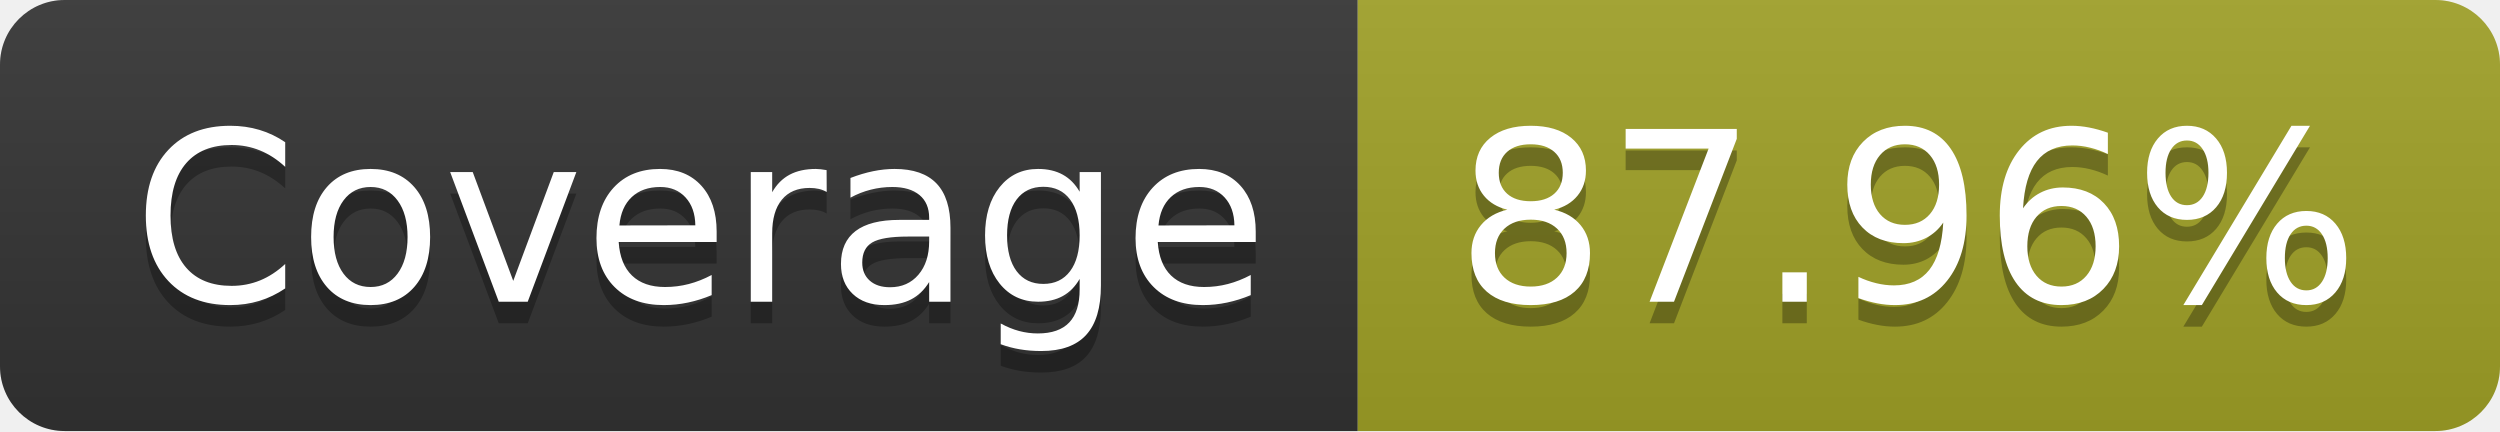
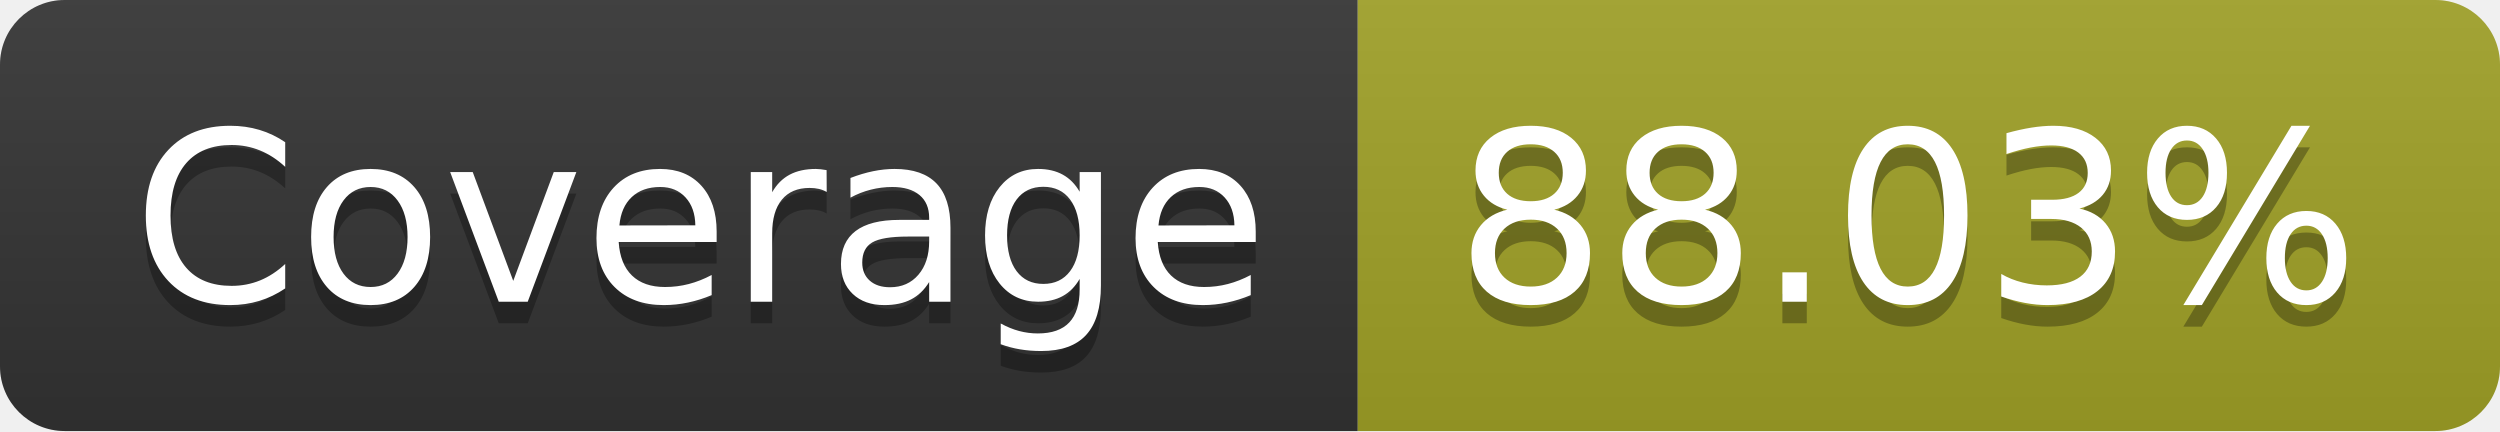
- <svg xmlns="http://www.w3.org/2000/svg" width="116" height="20" role="img" aria-label="Coverage: 87.96%">
+ <svg xmlns="http://www.w3.org/2000/svg" width="116" height="20" role="img" aria-label="Coverage: 88.03%">
  <linearGradient id="s" x2="0" y2="100%">
    <stop offset="0" stop-color="#bbb" stop-opacity=".1" />
    <stop offset="1" stop-opacity=".1" />
  </linearGradient>
  <clipPath id="r">
    <rect width="116" height="20" rx="3" fill="#fff" />
  </clipPath>
  <g clip-path="url(#r)">
    <rect width="63" height="20" fill="#333" />
    <rect x="63" width="53" height="20" fill="#a0a127" />
    <rect width="116" height="20" fill="url(#s)" />
  </g>
  <g fill="#fff" text-anchor="middle" font-family="Verdana,Geneva,DejaVu Sans,sans-serif" text-rendering="geometricPrecision" font-size="110">
    <text aria-hidden="true" x="325" y="150" fill="#010101" fill-opacity=".3" transform="scale(.1)" textLength="530">Coverage</text>
    <text x="325" y="140" transform="scale(.1)" fill="#fff" textLength="530">Coverage</text>
-     <text aria-hidden="true" x="885" y="150" fill="#010101" fill-opacity=".3" transform="scale(.1)" textLength="430">87.96%</text>
-     <text x="885" y="140" transform="scale(.1)" fill="#fff" textLength="430">87.96%</text>
+     <text aria-hidden="true" x="885" y="150" fill="#010101" fill-opacity=".3" transform="scale(.1)" textLength="430">88.03%</text>
+     <text x="885" y="140" transform="scale(.1)" fill="#fff" textLength="430">88.03%</text>
  </g>
</svg>
